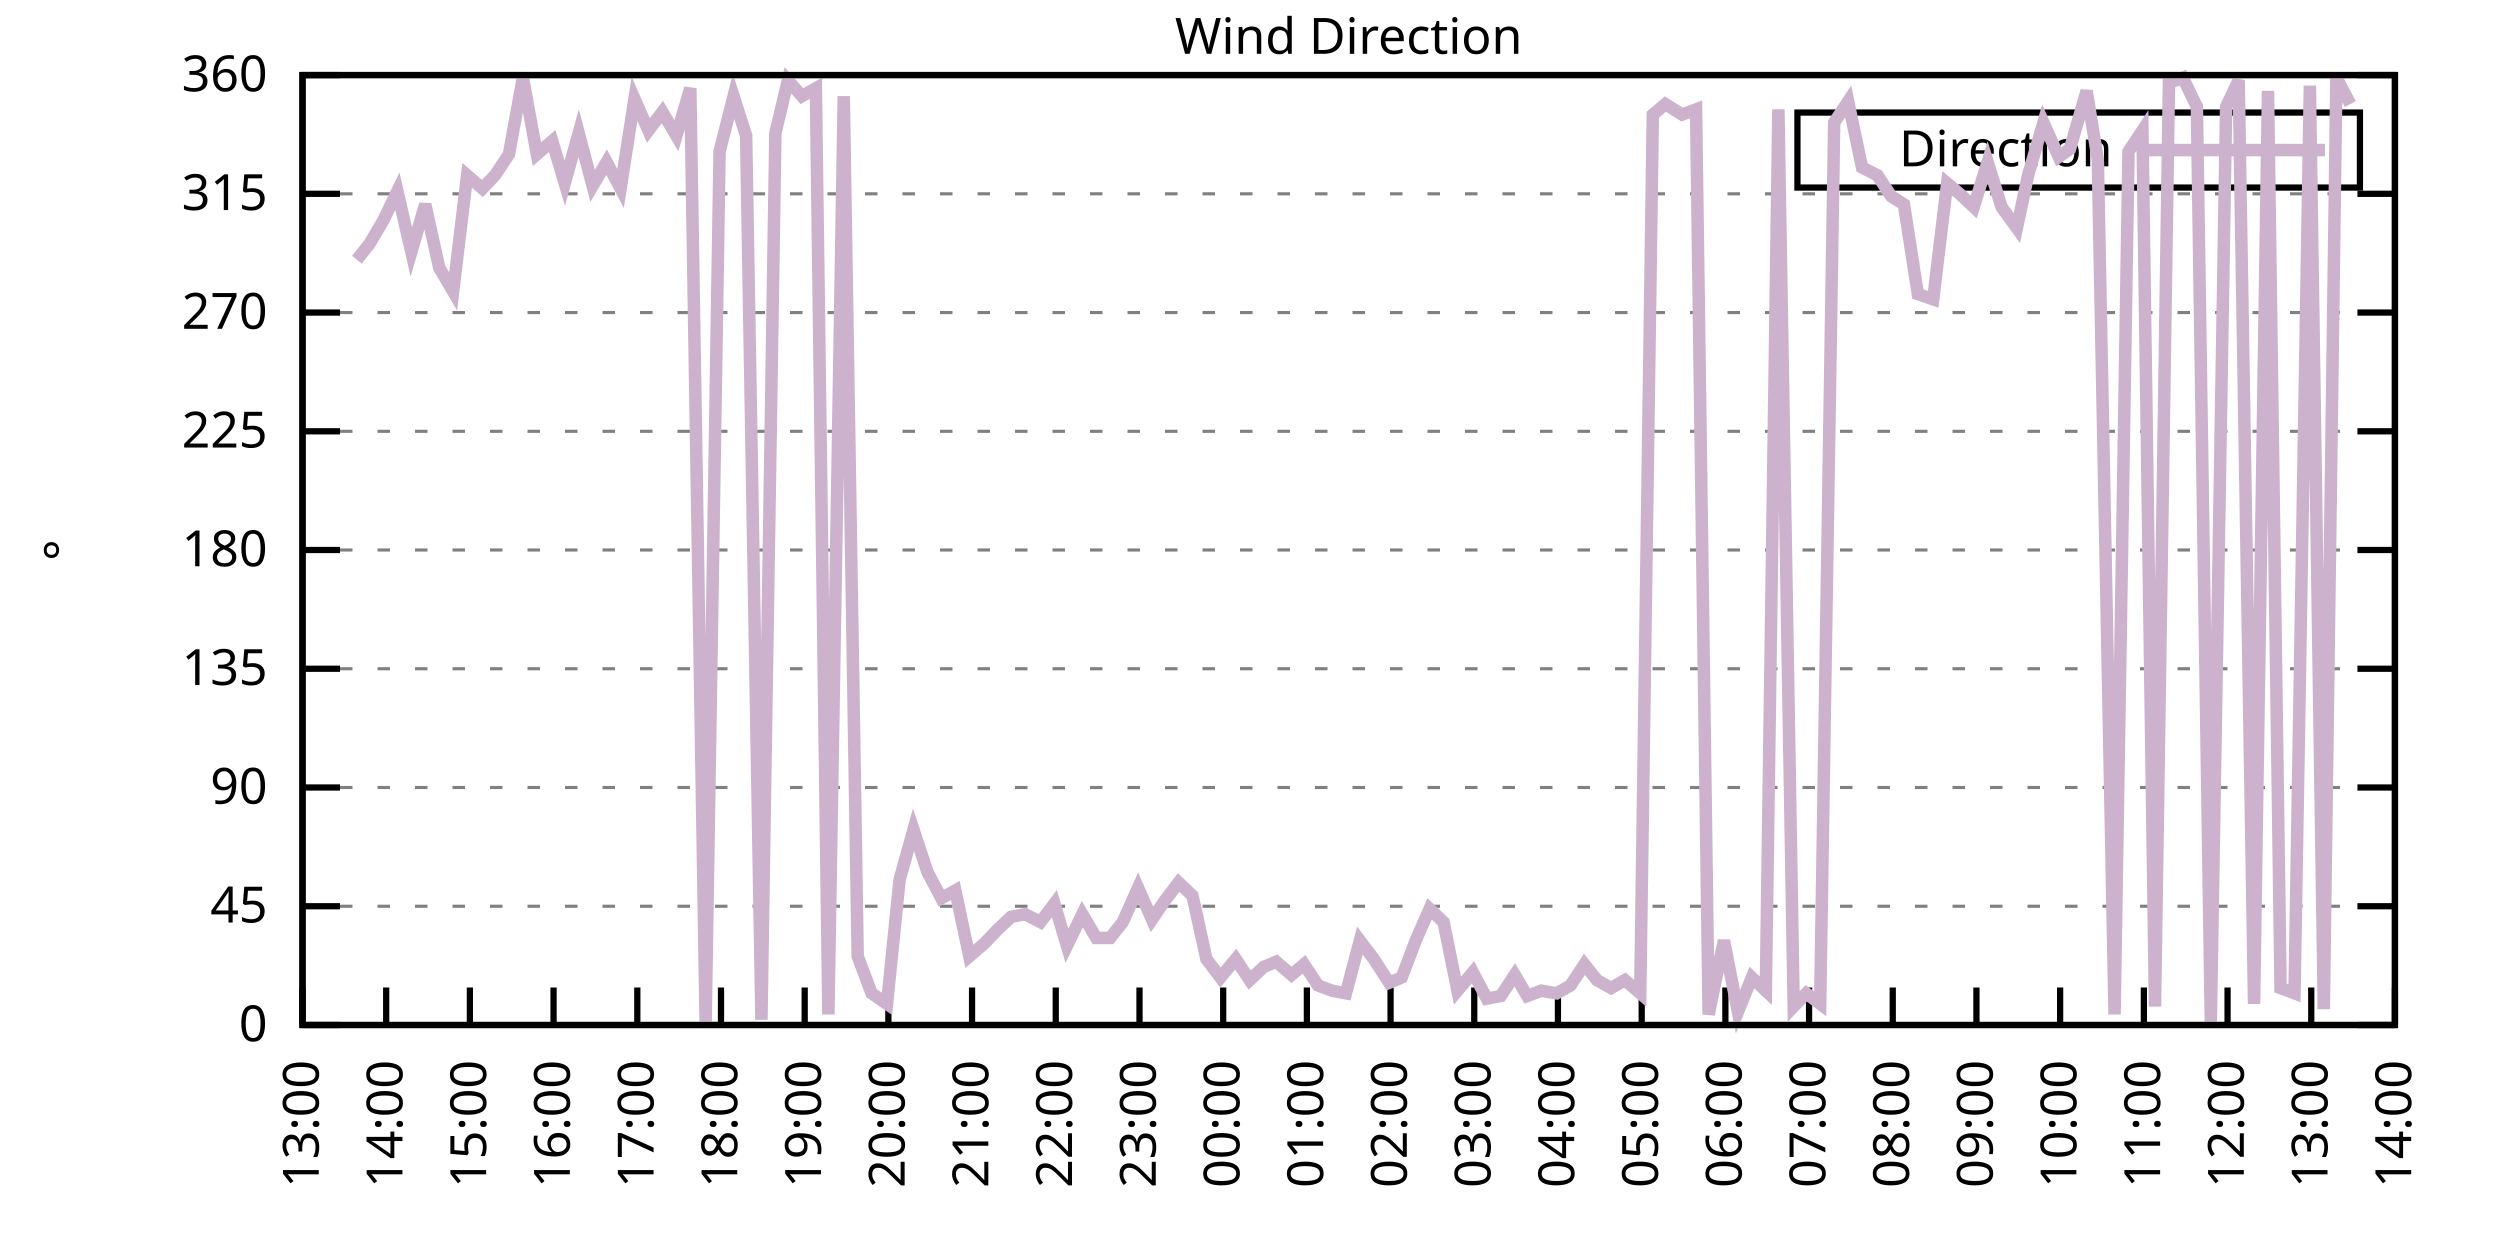
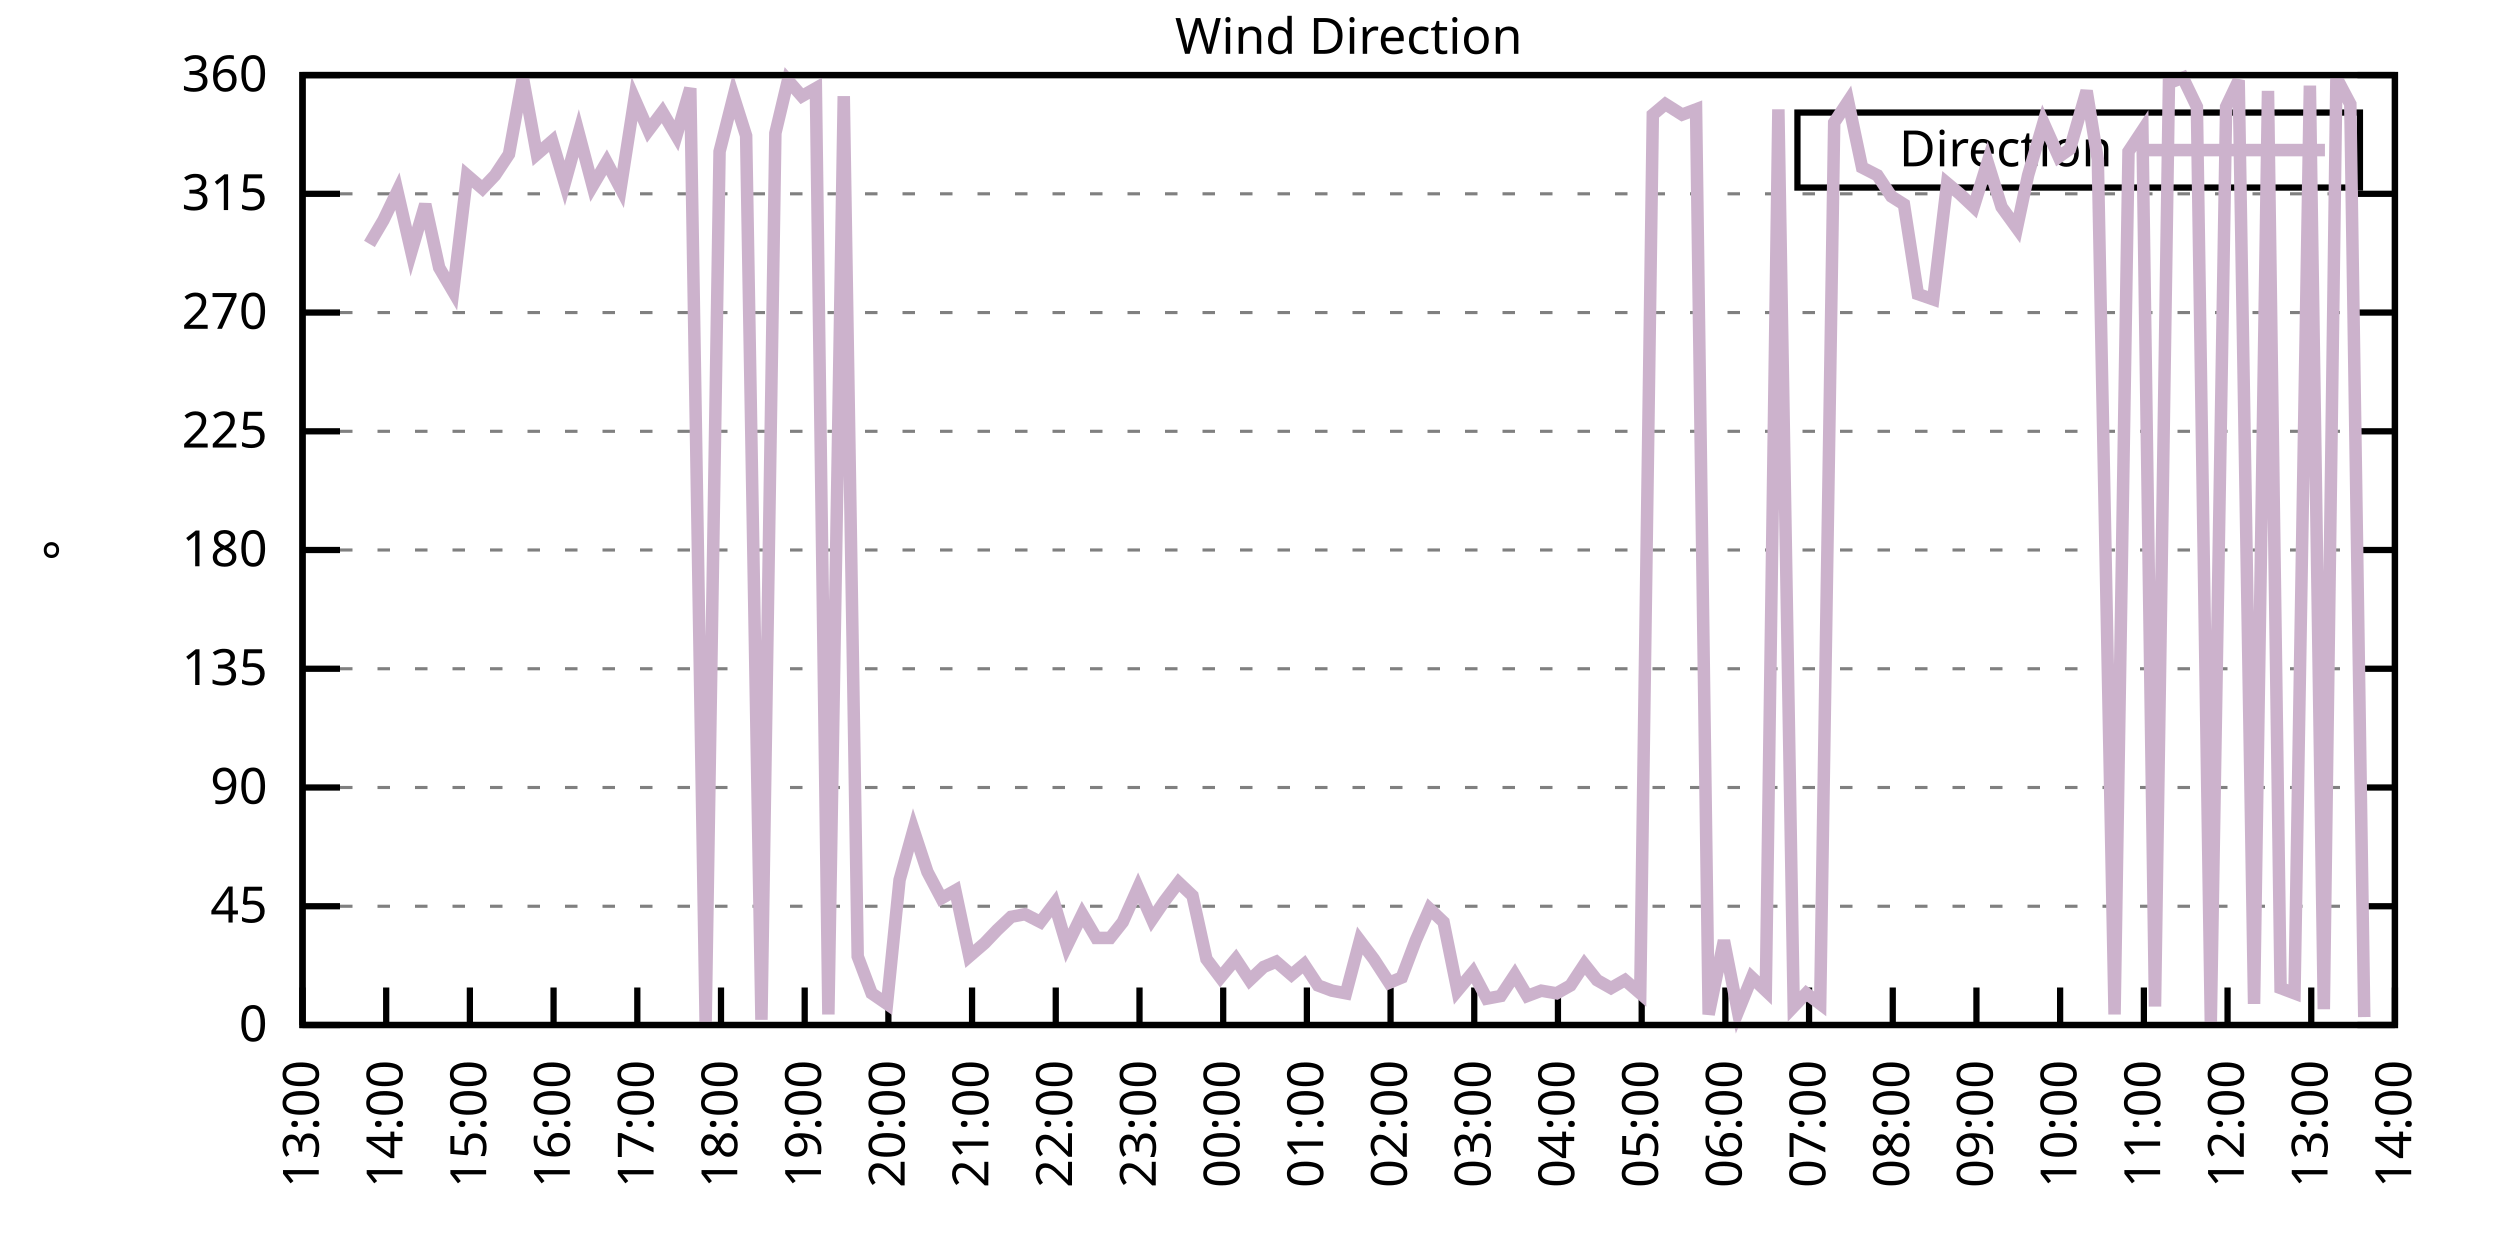
<svg xmlns="http://www.w3.org/2000/svg" xmlns:xlink="http://www.w3.org/1999/xlink" width="400" height="200" viewBox="0 0 400 200">
  <g id="gnuplot_canvas">
    <rect x="0" y="0" width="400" height="200" fill="none" />
    <defs>
      <circle id="gpDot" r="0.5" stroke-width="0.5" stroke="currentColor" />
      <path id="gpPt0" stroke-width="0.333" stroke="currentColor" d="M-1,0 h2 M0,-1 v2" />
      <path id="gpPt1" stroke-width="0.333" stroke="currentColor" d="M-1,-1 L1,1 M1,-1 L-1,1" />
      <path id="gpPt2" stroke-width="0.333" stroke="currentColor" d="M-1,0 L1,0 M0,-1 L0,1 M-1,-1 L1,1 M-1,1 L1,-1" />
      <rect id="gpPt3" stroke-width="0.333" stroke="currentColor" x="-1" y="-1" width="2" height="2" />
      <rect id="gpPt4" stroke-width="0.333" stroke="currentColor" fill="currentColor" x="-1" y="-1" width="2" height="2" />
      <circle id="gpPt5" stroke-width="0.333" stroke="currentColor" cx="0" cy="0" r="1" />
      <use xlink:href="#gpPt5" id="gpPt6" fill="currentColor" stroke="none" />
      <path id="gpPt7" stroke-width="0.333" stroke="currentColor" d="M0,-1.33 L-1.33,0.67 L1.33,0.67 z" />
      <use xlink:href="#gpPt7" id="gpPt8" fill="currentColor" stroke="none" />
      <use xlink:href="#gpPt7" id="gpPt9" stroke="currentColor" transform="rotate(180)" />
      <use xlink:href="#gpPt9" id="gpPt10" fill="currentColor" stroke="none" />
      <use xlink:href="#gpPt3" id="gpPt11" stroke="currentColor" transform="rotate(45)" />
      <use xlink:href="#gpPt11" id="gpPt12" fill="currentColor" stroke="none" />
      <path id="gpPt13" stroke-width="0.333" stroke="currentColor" d="M0,1.330 L1.265,0.411 L0.782,-1.067 L-0.782,-1.076 L-1.265,0.411 z" />
      <use xlink:href="#gpPt13" id="gpPt14" fill="currentColor" stroke="none" />
      <filter id="textbox" filterUnits="objectBoundingBox" x="0" y="0" height="1" width="1">
        <feFlood flood-color="white" flood-opacity="1" result="bgnd" />
        <feComposite in="SourceGraphic" in2="bgnd" operator="atop" />
      </filter>
      <filter id="greybox" filterUnits="objectBoundingBox" x="0" y="0" height="1" width="1">
        <feFlood flood-color="lightgrey" flood-opacity="1" result="grey" />
        <feComposite in="SourceGraphic" in2="grey" operator="atop" />
      </filter>
    </defs>
    <g fill="none" color="white" stroke="currentColor" stroke-width="1.00" stroke-linecap="butt" stroke-linejoin="miter">
</g>
    <g fill="none" color="black" stroke="currentColor" stroke-width="1.00" stroke-linecap="butt" stroke-linejoin="miter">
      <g stroke="none" shape-rendering="crispEdges">
        <polygon fill="rgb(255, 255, 255)" points="48.40,164.00 383.18,164.00 383.18,12.02 48.40,12.02 " />
      </g>
    </g>
    <g fill="none" color="black" stroke="currentColor" stroke-width="1.00" stroke-linecap="butt" stroke-linejoin="miter">
</g>
    <g fill="none" color="black" stroke="black" stroke-width="0.50" stroke-linecap="butt" stroke-linejoin="miter">
</g>
    <g fill="none" color="gray" stroke="currentColor" stroke-width="0.50" stroke-linecap="butt" stroke-linejoin="miter">
      <path stroke="gray" stroke-dasharray="2,4" class="gridline" d="M48.40,164.00 L383.19,164.00  " />
    </g>
    <g fill="none" color="gray" stroke="gray" stroke-width="1.00" stroke-linecap="butt" stroke-linejoin="miter">
</g>
    <g fill="none" color="black" stroke="currentColor" stroke-width="1.00" stroke-linecap="butt" stroke-linejoin="miter">
      <path stroke="black" d="M48.40,164.00 L54.40,164.00 M383.19,164.00 L377.19,164.00  " />
      <g transform="translate(42.80,166.60)" stroke="none" fill="black" font-family="Sans" font-size="8.00" text-anchor="end">
        <text>
          <tspan font-family="Sans"> 0</tspan>
        </text>
      </g>
    </g>
    <g fill="none" color="black" stroke="currentColor" stroke-width="1.00" stroke-linecap="butt" stroke-linejoin="miter">
</g>
    <g fill="none" color="black" stroke="black" stroke-width="0.50" stroke-linecap="butt" stroke-linejoin="miter">
</g>
    <g fill="none" color="gray" stroke="currentColor" stroke-width="0.50" stroke-linecap="butt" stroke-linejoin="miter">
      <path stroke="gray" stroke-dasharray="2,4" class="gridline" d="M48.40,145.00 L383.19,145.00  " />
    </g>
    <g fill="none" color="gray" stroke="gray" stroke-width="1.00" stroke-linecap="butt" stroke-linejoin="miter">
</g>
    <g fill="none" color="black" stroke="currentColor" stroke-width="1.00" stroke-linecap="butt" stroke-linejoin="miter">
      <path stroke="black" d="M48.40,145.00 L54.40,145.00 M383.19,145.00 L377.19,145.00  " />
      <g transform="translate(42.80,147.60)" stroke="none" fill="black" font-family="Sans" font-size="8.00" text-anchor="end">
        <text>
          <tspan font-family="Sans"> 45</tspan>
        </text>
      </g>
    </g>
    <g fill="none" color="black" stroke="currentColor" stroke-width="1.00" stroke-linecap="butt" stroke-linejoin="miter">
</g>
    <g fill="none" color="black" stroke="black" stroke-width="0.50" stroke-linecap="butt" stroke-linejoin="miter">
</g>
    <g fill="none" color="gray" stroke="currentColor" stroke-width="0.50" stroke-linecap="butt" stroke-linejoin="miter">
      <path stroke="gray" stroke-dasharray="2,4" class="gridline" d="M48.40,126.00 L383.19,126.00  " />
    </g>
    <g fill="none" color="gray" stroke="gray" stroke-width="1.00" stroke-linecap="butt" stroke-linejoin="miter">
</g>
    <g fill="none" color="black" stroke="currentColor" stroke-width="1.00" stroke-linecap="butt" stroke-linejoin="miter">
      <path stroke="black" d="M48.40,126.00 L54.40,126.00 M383.19,126.00 L377.19,126.00  " />
      <g transform="translate(42.80,128.60)" stroke="none" fill="black" font-family="Sans" font-size="8.00" text-anchor="end">
        <text>
          <tspan font-family="Sans"> 90</tspan>
        </text>
      </g>
    </g>
    <g fill="none" color="black" stroke="currentColor" stroke-width="1.00" stroke-linecap="butt" stroke-linejoin="miter">
</g>
    <g fill="none" color="black" stroke="black" stroke-width="0.50" stroke-linecap="butt" stroke-linejoin="miter">
</g>
    <g fill="none" color="gray" stroke="currentColor" stroke-width="0.50" stroke-linecap="butt" stroke-linejoin="miter">
      <path stroke="gray" stroke-dasharray="2,4" class="gridline" d="M48.40,107.00 L383.19,107.00  " />
    </g>
    <g fill="none" color="gray" stroke="gray" stroke-width="1.00" stroke-linecap="butt" stroke-linejoin="miter">
</g>
    <g fill="none" color="black" stroke="currentColor" stroke-width="1.00" stroke-linecap="butt" stroke-linejoin="miter">
      <path stroke="black" d="M48.40,107.00 L54.40,107.00 M383.19,107.00 L377.19,107.00  " />
      <g transform="translate(42.80,109.60)" stroke="none" fill="black" font-family="Sans" font-size="8.00" text-anchor="end">
        <text>
          <tspan font-family="Sans"> 135</tspan>
        </text>
      </g>
    </g>
    <g fill="none" color="black" stroke="currentColor" stroke-width="1.00" stroke-linecap="butt" stroke-linejoin="miter">
</g>
    <g fill="none" color="black" stroke="black" stroke-width="0.50" stroke-linecap="butt" stroke-linejoin="miter">
</g>
    <g fill="none" color="gray" stroke="currentColor" stroke-width="0.50" stroke-linecap="butt" stroke-linejoin="miter">
      <path stroke="gray" stroke-dasharray="2,4" class="gridline" d="M48.40,88.00 L383.19,88.00  " />
    </g>
    <g fill="none" color="gray" stroke="gray" stroke-width="1.00" stroke-linecap="butt" stroke-linejoin="miter">
</g>
    <g fill="none" color="black" stroke="currentColor" stroke-width="1.00" stroke-linecap="butt" stroke-linejoin="miter">
      <path stroke="black" d="M48.40,88.00 L54.40,88.00 M383.19,88.00 L377.19,88.00  " />
      <g transform="translate(42.80,90.60)" stroke="none" fill="black" font-family="Sans" font-size="8.00" text-anchor="end">
        <text>
          <tspan font-family="Sans"> 180</tspan>
        </text>
      </g>
    </g>
    <g fill="none" color="black" stroke="currentColor" stroke-width="1.00" stroke-linecap="butt" stroke-linejoin="miter">
</g>
    <g fill="none" color="black" stroke="black" stroke-width="0.50" stroke-linecap="butt" stroke-linejoin="miter">
</g>
    <g fill="none" color="gray" stroke="currentColor" stroke-width="0.50" stroke-linecap="butt" stroke-linejoin="miter">
      <path stroke="gray" stroke-dasharray="2,4" class="gridline" d="M48.40,69.01 L383.19,69.01  " />
    </g>
    <g fill="none" color="gray" stroke="gray" stroke-width="1.00" stroke-linecap="butt" stroke-linejoin="miter">
</g>
    <g fill="none" color="black" stroke="currentColor" stroke-width="1.00" stroke-linecap="butt" stroke-linejoin="miter">
      <path stroke="black" d="M48.40,69.01 L54.40,69.01 M383.19,69.01 L377.19,69.01  " />
      <g transform="translate(42.80,71.61)" stroke="none" fill="black" font-family="Sans" font-size="8.00" text-anchor="end">
        <text>
          <tspan font-family="Sans"> 225</tspan>
        </text>
      </g>
    </g>
    <g fill="none" color="black" stroke="currentColor" stroke-width="1.00" stroke-linecap="butt" stroke-linejoin="miter">
</g>
    <g fill="none" color="black" stroke="black" stroke-width="0.50" stroke-linecap="butt" stroke-linejoin="miter">
</g>
    <g fill="none" color="gray" stroke="currentColor" stroke-width="0.50" stroke-linecap="butt" stroke-linejoin="miter">
      <path stroke="gray" stroke-dasharray="2,4" class="gridline" d="M48.40,50.01 L383.19,50.01  " />
    </g>
    <g fill="none" color="gray" stroke="gray" stroke-width="1.00" stroke-linecap="butt" stroke-linejoin="miter">
</g>
    <g fill="none" color="black" stroke="currentColor" stroke-width="1.00" stroke-linecap="butt" stroke-linejoin="miter">
      <path stroke="black" d="M48.40,50.01 L54.40,50.01 M383.19,50.01 L377.19,50.01  " />
      <g transform="translate(42.80,52.61)" stroke="none" fill="black" font-family="Sans" font-size="8.00" text-anchor="end">
        <text>
          <tspan font-family="Sans"> 270</tspan>
        </text>
      </g>
    </g>
    <g fill="none" color="black" stroke="currentColor" stroke-width="1.00" stroke-linecap="butt" stroke-linejoin="miter">
</g>
    <g fill="none" color="black" stroke="black" stroke-width="0.50" stroke-linecap="butt" stroke-linejoin="miter">
</g>
    <g fill="none" color="gray" stroke="currentColor" stroke-width="0.50" stroke-linecap="butt" stroke-linejoin="miter">
      <path stroke="gray" stroke-dasharray="2,4" class="gridline" d="M48.40,31.01 L383.19,31.01  " />
    </g>
    <g fill="none" color="gray" stroke="gray" stroke-width="1.00" stroke-linecap="butt" stroke-linejoin="miter">
</g>
    <g fill="none" color="black" stroke="currentColor" stroke-width="1.00" stroke-linecap="butt" stroke-linejoin="miter">
      <path stroke="black" d="M48.40,31.01 L54.40,31.01 M383.19,31.01 L377.19,31.01  " />
      <g transform="translate(42.80,33.61)" stroke="none" fill="black" font-family="Sans" font-size="8.00" text-anchor="end">
        <text>
          <tspan font-family="Sans"> 315</tspan>
        </text>
      </g>
    </g>
    <g fill="none" color="black" stroke="currentColor" stroke-width="1.00" stroke-linecap="butt" stroke-linejoin="miter">
</g>
    <g fill="none" color="black" stroke="black" stroke-width="0.50" stroke-linecap="butt" stroke-linejoin="miter">
</g>
    <g fill="none" color="gray" stroke="currentColor" stroke-width="0.50" stroke-linecap="butt" stroke-linejoin="miter">
      <path stroke="gray" stroke-dasharray="2,4" class="gridline" d="M48.40,12.01 L383.19,12.01  " />
    </g>
    <g fill="none" color="gray" stroke="gray" stroke-width="1.00" stroke-linecap="butt" stroke-linejoin="miter">
</g>
    <g fill="none" color="black" stroke="currentColor" stroke-width="1.00" stroke-linecap="butt" stroke-linejoin="miter">
      <path stroke="black" d="M48.40,12.01 L54.40,12.01 M383.19,12.01 L377.19,12.01  " />
      <g transform="translate(42.80,14.61)" stroke="none" fill="black" font-family="Sans" font-size="8.00" text-anchor="end">
        <text>
          <tspan font-family="Sans"> 360</tspan>
        </text>
      </g>
    </g>
    <g fill="none" color="black" stroke="currentColor" stroke-width="1.00" stroke-linecap="butt" stroke-linejoin="miter">
      <path stroke="black" d="M48.40,164.00 L48.40,158.00  " />
      <g transform="translate(51.00,169.60) rotate(270.00)" stroke="none" fill="black" font-family="Sans" font-size="8.00" text-anchor="end">
        <text>
          <tspan font-family="Sans">13:00</tspan>
        </text>
      </g>
    </g>
    <g fill="none" color="black" stroke="currentColor" stroke-width="1.00" stroke-linecap="butt" stroke-linejoin="miter">
      <path stroke="black" d="M61.79,164.00 L61.79,158.00  " />
      <g transform="translate(64.39,169.60) rotate(270.00)" stroke="none" fill="black" font-family="Sans" font-size="8.00" text-anchor="end">
        <text>
          <tspan font-family="Sans">14:00</tspan>
        </text>
      </g>
    </g>
    <g fill="none" color="black" stroke="currentColor" stroke-width="1.00" stroke-linecap="butt" stroke-linejoin="miter">
      <path stroke="black" d="M75.18,164.00 L75.18,158.00  " />
      <g transform="translate(77.78,169.60) rotate(270.00)" stroke="none" fill="black" font-family="Sans" font-size="8.00" text-anchor="end">
        <text>
          <tspan font-family="Sans">15:00</tspan>
        </text>
      </g>
    </g>
    <g fill="none" color="black" stroke="currentColor" stroke-width="1.00" stroke-linecap="butt" stroke-linejoin="miter">
      <path stroke="black" d="M88.57,164.00 L88.57,158.00  " />
      <g transform="translate(91.17,169.60) rotate(270.00)" stroke="none" fill="black" font-family="Sans" font-size="8.00" text-anchor="end">
        <text>
          <tspan font-family="Sans">16:00</tspan>
        </text>
      </g>
    </g>
    <g fill="none" color="black" stroke="currentColor" stroke-width="1.00" stroke-linecap="butt" stroke-linejoin="miter">
      <path stroke="black" d="M101.97,164.00 L101.97,158.00  " />
      <g transform="translate(104.57,169.60) rotate(270.00)" stroke="none" fill="black" font-family="Sans" font-size="8.00" text-anchor="end">
        <text>
          <tspan font-family="Sans">17:00</tspan>
        </text>
      </g>
    </g>
    <g fill="none" color="black" stroke="currentColor" stroke-width="1.00" stroke-linecap="butt" stroke-linejoin="miter">
      <path stroke="black" d="M115.36,164.00 L115.36,158.00  " />
      <g transform="translate(117.96,169.60) rotate(270.00)" stroke="none" fill="black" font-family="Sans" font-size="8.00" text-anchor="end">
        <text>
          <tspan font-family="Sans">18:00</tspan>
        </text>
      </g>
    </g>
    <g fill="none" color="black" stroke="currentColor" stroke-width="1.00" stroke-linecap="butt" stroke-linejoin="miter">
      <path stroke="black" d="M128.75,164.00 L128.75,158.00  " />
      <g transform="translate(131.35,169.60) rotate(270.00)" stroke="none" fill="black" font-family="Sans" font-size="8.00" text-anchor="end">
        <text>
          <tspan font-family="Sans">19:00</tspan>
        </text>
      </g>
    </g>
    <g fill="none" color="black" stroke="currentColor" stroke-width="1.00" stroke-linecap="butt" stroke-linejoin="miter">
      <path stroke="black" d="M142.14,164.00 L142.14,158.00  " />
      <g transform="translate(144.74,169.60) rotate(270.00)" stroke="none" fill="black" font-family="Sans" font-size="8.00" text-anchor="end">
        <text>
          <tspan font-family="Sans">20:00</tspan>
        </text>
      </g>
    </g>
    <g fill="none" color="black" stroke="currentColor" stroke-width="1.00" stroke-linecap="butt" stroke-linejoin="miter">
      <path stroke="black" d="M155.53,164.00 L155.53,158.00  " />
      <g transform="translate(158.13,169.60) rotate(270.00)" stroke="none" fill="black" font-family="Sans" font-size="8.00" text-anchor="end">
        <text>
          <tspan font-family="Sans">21:00</tspan>
        </text>
      </g>
    </g>
    <g fill="none" color="black" stroke="currentColor" stroke-width="1.00" stroke-linecap="butt" stroke-linejoin="miter">
      <path stroke="black" d="M168.92,164.00 L168.92,158.00  " />
      <g transform="translate(171.52,169.60) rotate(270.00)" stroke="none" fill="black" font-family="Sans" font-size="8.00" text-anchor="end">
        <text>
          <tspan font-family="Sans">22:00</tspan>
        </text>
      </g>
    </g>
    <g fill="none" color="black" stroke="currentColor" stroke-width="1.00" stroke-linecap="butt" stroke-linejoin="miter">
      <path stroke="black" d="M182.32,164.00 L182.32,158.00  " />
      <g transform="translate(184.92,169.60) rotate(270.00)" stroke="none" fill="black" font-family="Sans" font-size="8.00" text-anchor="end">
        <text>
          <tspan font-family="Sans">23:00</tspan>
        </text>
      </g>
    </g>
    <g fill="none" color="black" stroke="currentColor" stroke-width="1.00" stroke-linecap="butt" stroke-linejoin="miter">
      <path stroke="black" d="M195.71,164.00 L195.71,158.00  " />
      <g transform="translate(198.31,169.60) rotate(270.00)" stroke="none" fill="black" font-family="Sans" font-size="8.00" text-anchor="end">
        <text>
          <tspan font-family="Sans">00:00</tspan>
        </text>
      </g>
    </g>
    <g fill="none" color="black" stroke="currentColor" stroke-width="1.00" stroke-linecap="butt" stroke-linejoin="miter">
      <path stroke="black" d="M209.10,164.00 L209.10,158.00  " />
      <g transform="translate(211.70,169.60) rotate(270.00)" stroke="none" fill="black" font-family="Sans" font-size="8.00" text-anchor="end">
        <text>
          <tspan font-family="Sans">01:00</tspan>
        </text>
      </g>
    </g>
    <g fill="none" color="black" stroke="currentColor" stroke-width="1.00" stroke-linecap="butt" stroke-linejoin="miter">
      <path stroke="black" d="M222.49,164.00 L222.49,158.00  " />
      <g transform="translate(225.09,169.60) rotate(270.00)" stroke="none" fill="black" font-family="Sans" font-size="8.00" text-anchor="end">
        <text>
          <tspan font-family="Sans">02:00</tspan>
        </text>
      </g>
    </g>
    <g fill="none" color="black" stroke="currentColor" stroke-width="1.00" stroke-linecap="butt" stroke-linejoin="miter">
      <path stroke="black" d="M235.88,164.00 L235.88,158.00  " />
      <g transform="translate(238.48,169.60) rotate(270.00)" stroke="none" fill="black" font-family="Sans" font-size="8.00" text-anchor="end">
        <text>
          <tspan font-family="Sans">03:00</tspan>
        </text>
      </g>
    </g>
    <g fill="none" color="black" stroke="currentColor" stroke-width="1.00" stroke-linecap="butt" stroke-linejoin="miter">
      <path stroke="black" d="M249.27,164.00 L249.27,158.00  " />
      <g transform="translate(251.87,169.60) rotate(270.00)" stroke="none" fill="black" font-family="Sans" font-size="8.00" text-anchor="end">
        <text>
          <tspan font-family="Sans">04:00</tspan>
        </text>
      </g>
    </g>
    <g fill="none" color="black" stroke="currentColor" stroke-width="1.00" stroke-linecap="butt" stroke-linejoin="miter">
      <path stroke="black" d="M262.67,164.00 L262.67,158.00  " />
      <g transform="translate(265.27,169.60) rotate(270.00)" stroke="none" fill="black" font-family="Sans" font-size="8.00" text-anchor="end">
        <text>
          <tspan font-family="Sans">05:00</tspan>
        </text>
      </g>
    </g>
    <g fill="none" color="black" stroke="currentColor" stroke-width="1.00" stroke-linecap="butt" stroke-linejoin="miter">
      <path stroke="black" d="M276.06,164.00 L276.06,158.00  " />
      <g transform="translate(278.66,169.60) rotate(270.00)" stroke="none" fill="black" font-family="Sans" font-size="8.00" text-anchor="end">
        <text>
          <tspan font-family="Sans">06:00</tspan>
        </text>
      </g>
    </g>
    <g fill="none" color="black" stroke="currentColor" stroke-width="1.00" stroke-linecap="butt" stroke-linejoin="miter">
      <path stroke="black" d="M289.45,164.00 L289.45,158.00  " />
      <g transform="translate(292.05,169.60) rotate(270.00)" stroke="none" fill="black" font-family="Sans" font-size="8.00" text-anchor="end">
        <text>
          <tspan font-family="Sans">07:00</tspan>
        </text>
      </g>
    </g>
    <g fill="none" color="black" stroke="currentColor" stroke-width="1.00" stroke-linecap="butt" stroke-linejoin="miter">
      <path stroke="black" d="M302.84,164.00 L302.84,158.00  " />
      <g transform="translate(305.44,169.60) rotate(270.00)" stroke="none" fill="black" font-family="Sans" font-size="8.00" text-anchor="end">
        <text>
          <tspan font-family="Sans">08:00</tspan>
        </text>
      </g>
    </g>
    <g fill="none" color="black" stroke="currentColor" stroke-width="1.00" stroke-linecap="butt" stroke-linejoin="miter">
      <path stroke="black" d="M316.23,164.00 L316.23,158.00  " />
      <g transform="translate(318.83,169.60) rotate(270.00)" stroke="none" fill="black" font-family="Sans" font-size="8.00" text-anchor="end">
        <text>
          <tspan font-family="Sans">09:00</tspan>
        </text>
      </g>
    </g>
    <g fill="none" color="black" stroke="currentColor" stroke-width="1.00" stroke-linecap="butt" stroke-linejoin="miter">
      <path stroke="black" d="M329.62,164.00 L329.62,158.00  " />
      <g transform="translate(332.22,169.60) rotate(270.00)" stroke="none" fill="black" font-family="Sans" font-size="8.00" text-anchor="end">
        <text>
          <tspan font-family="Sans">10:00</tspan>
        </text>
      </g>
    </g>
    <g fill="none" color="black" stroke="currentColor" stroke-width="1.00" stroke-linecap="butt" stroke-linejoin="miter">
      <path stroke="black" d="M343.02,164.00 L343.02,158.00  " />
      <g transform="translate(345.62,169.60) rotate(270.00)" stroke="none" fill="black" font-family="Sans" font-size="8.00" text-anchor="end">
        <text>
          <tspan font-family="Sans">11:00</tspan>
        </text>
      </g>
    </g>
    <g fill="none" color="black" stroke="currentColor" stroke-width="1.00" stroke-linecap="butt" stroke-linejoin="miter">
      <path stroke="black" d="M356.41,164.00 L356.41,158.00  " />
      <g transform="translate(359.01,169.60) rotate(270.00)" stroke="none" fill="black" font-family="Sans" font-size="8.00" text-anchor="end">
        <text>
          <tspan font-family="Sans">12:00</tspan>
        </text>
      </g>
    </g>
    <g fill="none" color="black" stroke="currentColor" stroke-width="1.00" stroke-linecap="butt" stroke-linejoin="miter">
      <path stroke="black" d="M369.80,164.00 L369.80,158.00  " />
      <g transform="translate(372.40,169.60) rotate(270.00)" stroke="none" fill="black" font-family="Sans" font-size="8.00" text-anchor="end">
        <text>
          <tspan font-family="Sans">13:00</tspan>
        </text>
      </g>
    </g>
    <g fill="none" color="black" stroke="currentColor" stroke-width="1.00" stroke-linecap="butt" stroke-linejoin="miter">
      <path stroke="black" d="M383.19,164.00 L383.19,158.00  " />
      <g transform="translate(385.79,169.60) rotate(270.00)" stroke="none" fill="black" font-family="Sans" font-size="8.00" text-anchor="end">
        <text>
          <tspan font-family="Sans">14:00</tspan>
        </text>
      </g>
    </g>
    <g fill="none" color="black" stroke="currentColor" stroke-width="1.00" stroke-linecap="butt" stroke-linejoin="miter">
</g>
    <g fill="none" color="black" stroke="currentColor" stroke-width="1.00" stroke-linecap="butt" stroke-linejoin="miter">
      <path stroke="black" d="M48.40,12.01 L48.40,164.00 L383.19,164.00 L383.19,12.01 L48.40,12.01 Z  " />
    </g>
    <g fill="none" color="black" stroke="currentColor" stroke-width="1.00" stroke-linecap="butt" stroke-linejoin="miter">
</g>
    <g fill="none" color="black" stroke="currentColor" stroke-width="1.00" stroke-linecap="butt" stroke-linejoin="miter">
      <path stroke="black" d="M287.59,30.01 L287.59,18.01 L377.59,18.01 L377.59,30.01 L287.59,30.01 Z  " />
    </g>
    <g id="Wind_direction_plot_1">
      <g fill="none" color="white" stroke="black" stroke-width="2.00" stroke-linecap="butt" stroke-linejoin="miter">
</g>
      <g fill="none" color="black" stroke="currentColor" stroke-width="2.00" stroke-linecap="butt" stroke-linejoin="miter">
        <g transform="translate(337.99,26.61)" stroke="none" fill="black" font-family="Sans" font-size="8.00" text-anchor="end">
          <text>
            <tspan font-family="Sans">Direction</tspan>
          </text>
        </g>
      </g>
      <g fill="none" color="black" stroke="currentColor" stroke-width="2.00" stroke-linecap="butt" stroke-linejoin="miter">
-         <path stroke="rgb(204, 178, 204)" d="M343.59,24.01 L371.99,24.01 M57.10,41.56 L59.11,39.03 L61.35,35.23 L63.58,30.59 L65.81,40.30 L68.04,32.70   L70.27,42.83 L72.50,46.63 L74.74,28.05 L77.19,30.16 L79.20,28.05 L81.43,24.68 L83.66,12.43 L85.90,24.68   L88.35,22.56 L90.36,29.32 L92.59,21.30 L94.82,29.74 L97.06,25.94 L99.29,30.16 L101.52,15.81 L103.75,20.88   L105.98,17.92 L108.22,21.72 L110.45,14.12 L112.90,163.58 L115.13,24.25 L117.37,15.39 L119.38,21.72 L121.83,163.16   L124.06,21.30 L126.07,12.85 L128.30,15.39 L130.54,14.12 L132.54,162.31 L135.00,15.39 L137.23,153.02 L139.46,158.93   L141.92,160.62 L143.93,140.78 L146.16,132.76 L148.39,139.51 L150.62,143.73 L152.85,142.47 L155.09,153.02 L157.54,150.91   L159.55,148.80 L161.78,146.69 L164.01,146.27 L166.47,147.53 L168.70,144.58 L170.71,151.33 L173.17,146.27 L175.40,150.07   L177.63,150.07 L179.64,147.53 L182.09,142.05 L184.32,147.11 L186.33,144.16 L188.57,141.20 L190.80,143.31 L193.03,153.45   L195.26,156.40 L197.72,153.45 L199.95,156.82 L202.18,154.71 L204.19,153.87 L206.64,155.98 L208.65,154.29 L210.88,157.67   L213.12,158.51 L215.35,158.93 L217.58,150.49 L219.81,153.45 L222.27,157.24 L224.28,156.40 L226.51,150.49 L228.74,145.42   L230.97,147.53 L233.20,158.51 L235.66,155.56 L237.89,159.78 L240.12,159.36 L242.36,155.98 L244.36,159.36 L246.60,158.51   L249.05,158.93 L251.28,157.67 L253.51,154.29 L255.52,156.82 L257.76,158.09 L259.99,156.82 L262.44,158.93 L264.45,18.34   L266.46,16.65 L269.14,18.34 L271.37,17.50 L273.38,162.31 L275.83,150.49 L278.07,161.89 L280.30,156.40 L282.53,158.51   L284.54,17.50 L286.99,161.04 L289.00,158.93 L291.23,160.62 L293.47,19.61 L295.70,16.23 L297.93,26.79 L300.39,28.05   L302.62,31.43 L304.63,32.70 L306.86,47.05 L309.31,47.90 L311.54,29.32 L313.55,31.01 L315.79,33.12 L318.02,25.94   L320.25,33.12 L322.70,36.50 L324.49,28.05 L326.95,19.61 L329.40,25.10 L331.19,23.83 L333.86,14.54 L335.65,25.52   L338.33,162.31 L340.56,24.25 L342.79,20.88 L344.80,161.04 L347.03,13.28 L349.26,12.43 L351.50,17.08 L353.73,163.58   L356.18,17.08 L358.19,12.85 L360.65,160.62 L362.88,14.54 L364.89,158.09 L367.12,158.93 L369.58,13.70 L371.81,161.47   L373.82,12.43 L376.05,16.65  " />
+         <path stroke="rgb(204, 178, 204)" d="M343.59,24.01 L371.99,24.01 M59.11,39.03 L61.35,35.23 L63.58,30.59 L65.81,40.30 L68.04,32.70 L70.27,42.83   L72.50,46.63 L74.74,28.05 L77.19,30.16 L79.20,28.05 L81.43,24.68 L83.66,12.43 L85.90,24.68 L88.35,22.56   L90.36,29.32 L92.59,21.30 L94.82,29.74 L97.06,25.94 L99.29,30.16 L101.52,15.81 L103.75,20.88 L105.98,17.92   L108.22,21.72 L110.45,14.12 L112.90,163.58 L115.13,24.25 L117.37,15.39 L119.38,21.72 L121.83,163.16 L124.06,21.30   L126.07,12.85 L128.30,15.39 L130.54,14.12 L132.54,162.31 L135.00,15.39 L137.23,153.02 L139.46,158.93 L141.92,160.62   L143.93,140.78 L146.16,132.76 L148.39,139.51 L150.62,143.73 L152.85,142.47 L155.09,153.02 L157.54,150.91 L159.55,148.80   L161.78,146.69 L164.01,146.27 L166.47,147.53 L168.70,144.58 L170.71,151.33 L173.17,146.27 L175.40,150.07 L177.63,150.07   L179.64,147.53 L182.09,142.05 L184.32,147.11 L186.33,144.16 L188.57,141.20 L190.80,143.31 L193.03,153.45 L195.26,156.40   L197.72,153.45 L199.95,156.82 L202.18,154.71 L204.19,153.87 L206.64,155.98 L208.65,154.29 L210.88,157.67 L213.12,158.51   L215.35,158.93 L217.58,150.49 L219.81,153.45 L222.27,157.24 L224.28,156.40 L226.51,150.49 L228.74,145.42 L230.97,147.53   L233.20,158.51 L235.66,155.56 L237.89,159.78 L240.12,159.36 L242.36,155.98 L244.36,159.36 L246.60,158.51 L249.05,158.93   L251.28,157.67 L253.51,154.29 L255.52,156.82 L257.76,158.09 L259.99,156.82 L262.44,158.93 L264.45,18.34 L266.46,16.65   L269.14,18.34 L271.37,17.50 L273.38,162.31 L275.83,150.49 L278.07,161.89 L280.30,156.40 L282.53,158.51 L284.54,17.50   L286.99,161.04 L289.00,158.93 L291.23,160.62 L293.47,19.61 L295.70,16.23 L297.93,26.79 L300.39,28.05 L302.62,31.43   L304.63,32.70 L306.86,47.05 L309.31,47.90 L311.54,29.32 L313.55,31.01 L315.79,33.12 L318.02,25.94 L320.25,33.12   L322.70,36.50 L324.49,28.05 L326.95,19.61 L329.40,25.10 L331.19,23.83 L333.86,14.54 L335.65,25.52 L338.33,162.31   L340.56,24.25 L342.79,20.88 L344.80,161.04 L347.03,13.28 L349.26,12.43 L351.50,17.08 L353.73,163.58 L356.18,17.08   L358.19,12.85 L360.65,160.62 L362.88,14.54 L364.89,158.09 L367.12,158.93 L369.58,13.70 L371.81,161.47 L373.82,12.43   L376.05,16.65 L378.28,162.73  " />
      </g>
    </g>
    <g fill="none" color="black" stroke="currentColor" stroke-width="2.00" stroke-linecap="butt" stroke-linejoin="miter">
</g>
    <g fill="none" color="black" stroke="black" stroke-width="1.00" stroke-linecap="butt" stroke-linejoin="miter">
</g>
    <g fill="none" color="black" stroke="currentColor" stroke-width="1.00" stroke-linecap="butt" stroke-linejoin="miter">
      <path stroke="black" d="M48.40,12.01 L48.40,164.00 L383.19,164.00 L383.19,12.01 L48.40,12.01 Z  " />
      <g transform="translate(12.80,88.01) rotate(270.00)" stroke="none" fill="black" font-family="Sans" font-size="8.00" text-anchor="middle">
        <text>
          <tspan font-family="Sans">°</tspan>
        </text>
      </g>
    </g>
    <g fill="none" color="black" stroke="currentColor" stroke-width="1.00" stroke-linecap="butt" stroke-linejoin="miter">
</g>
    <g fill="none" color="black" stroke="currentColor" stroke-width="1.00" stroke-linecap="butt" stroke-linejoin="miter">
      <g transform="translate(215.79,8.61)" stroke="none" fill="black" font-family="Sans" font-size="8.00" text-anchor="middle">
        <text>
          <tspan font-family="Sans">Wind Direction</tspan>
        </text>
      </g>
    </g>
    <g fill="none" color="black" stroke="currentColor" stroke-width="1.00" stroke-linecap="butt" stroke-linejoin="miter">
</g>
  </g>
</svg>
